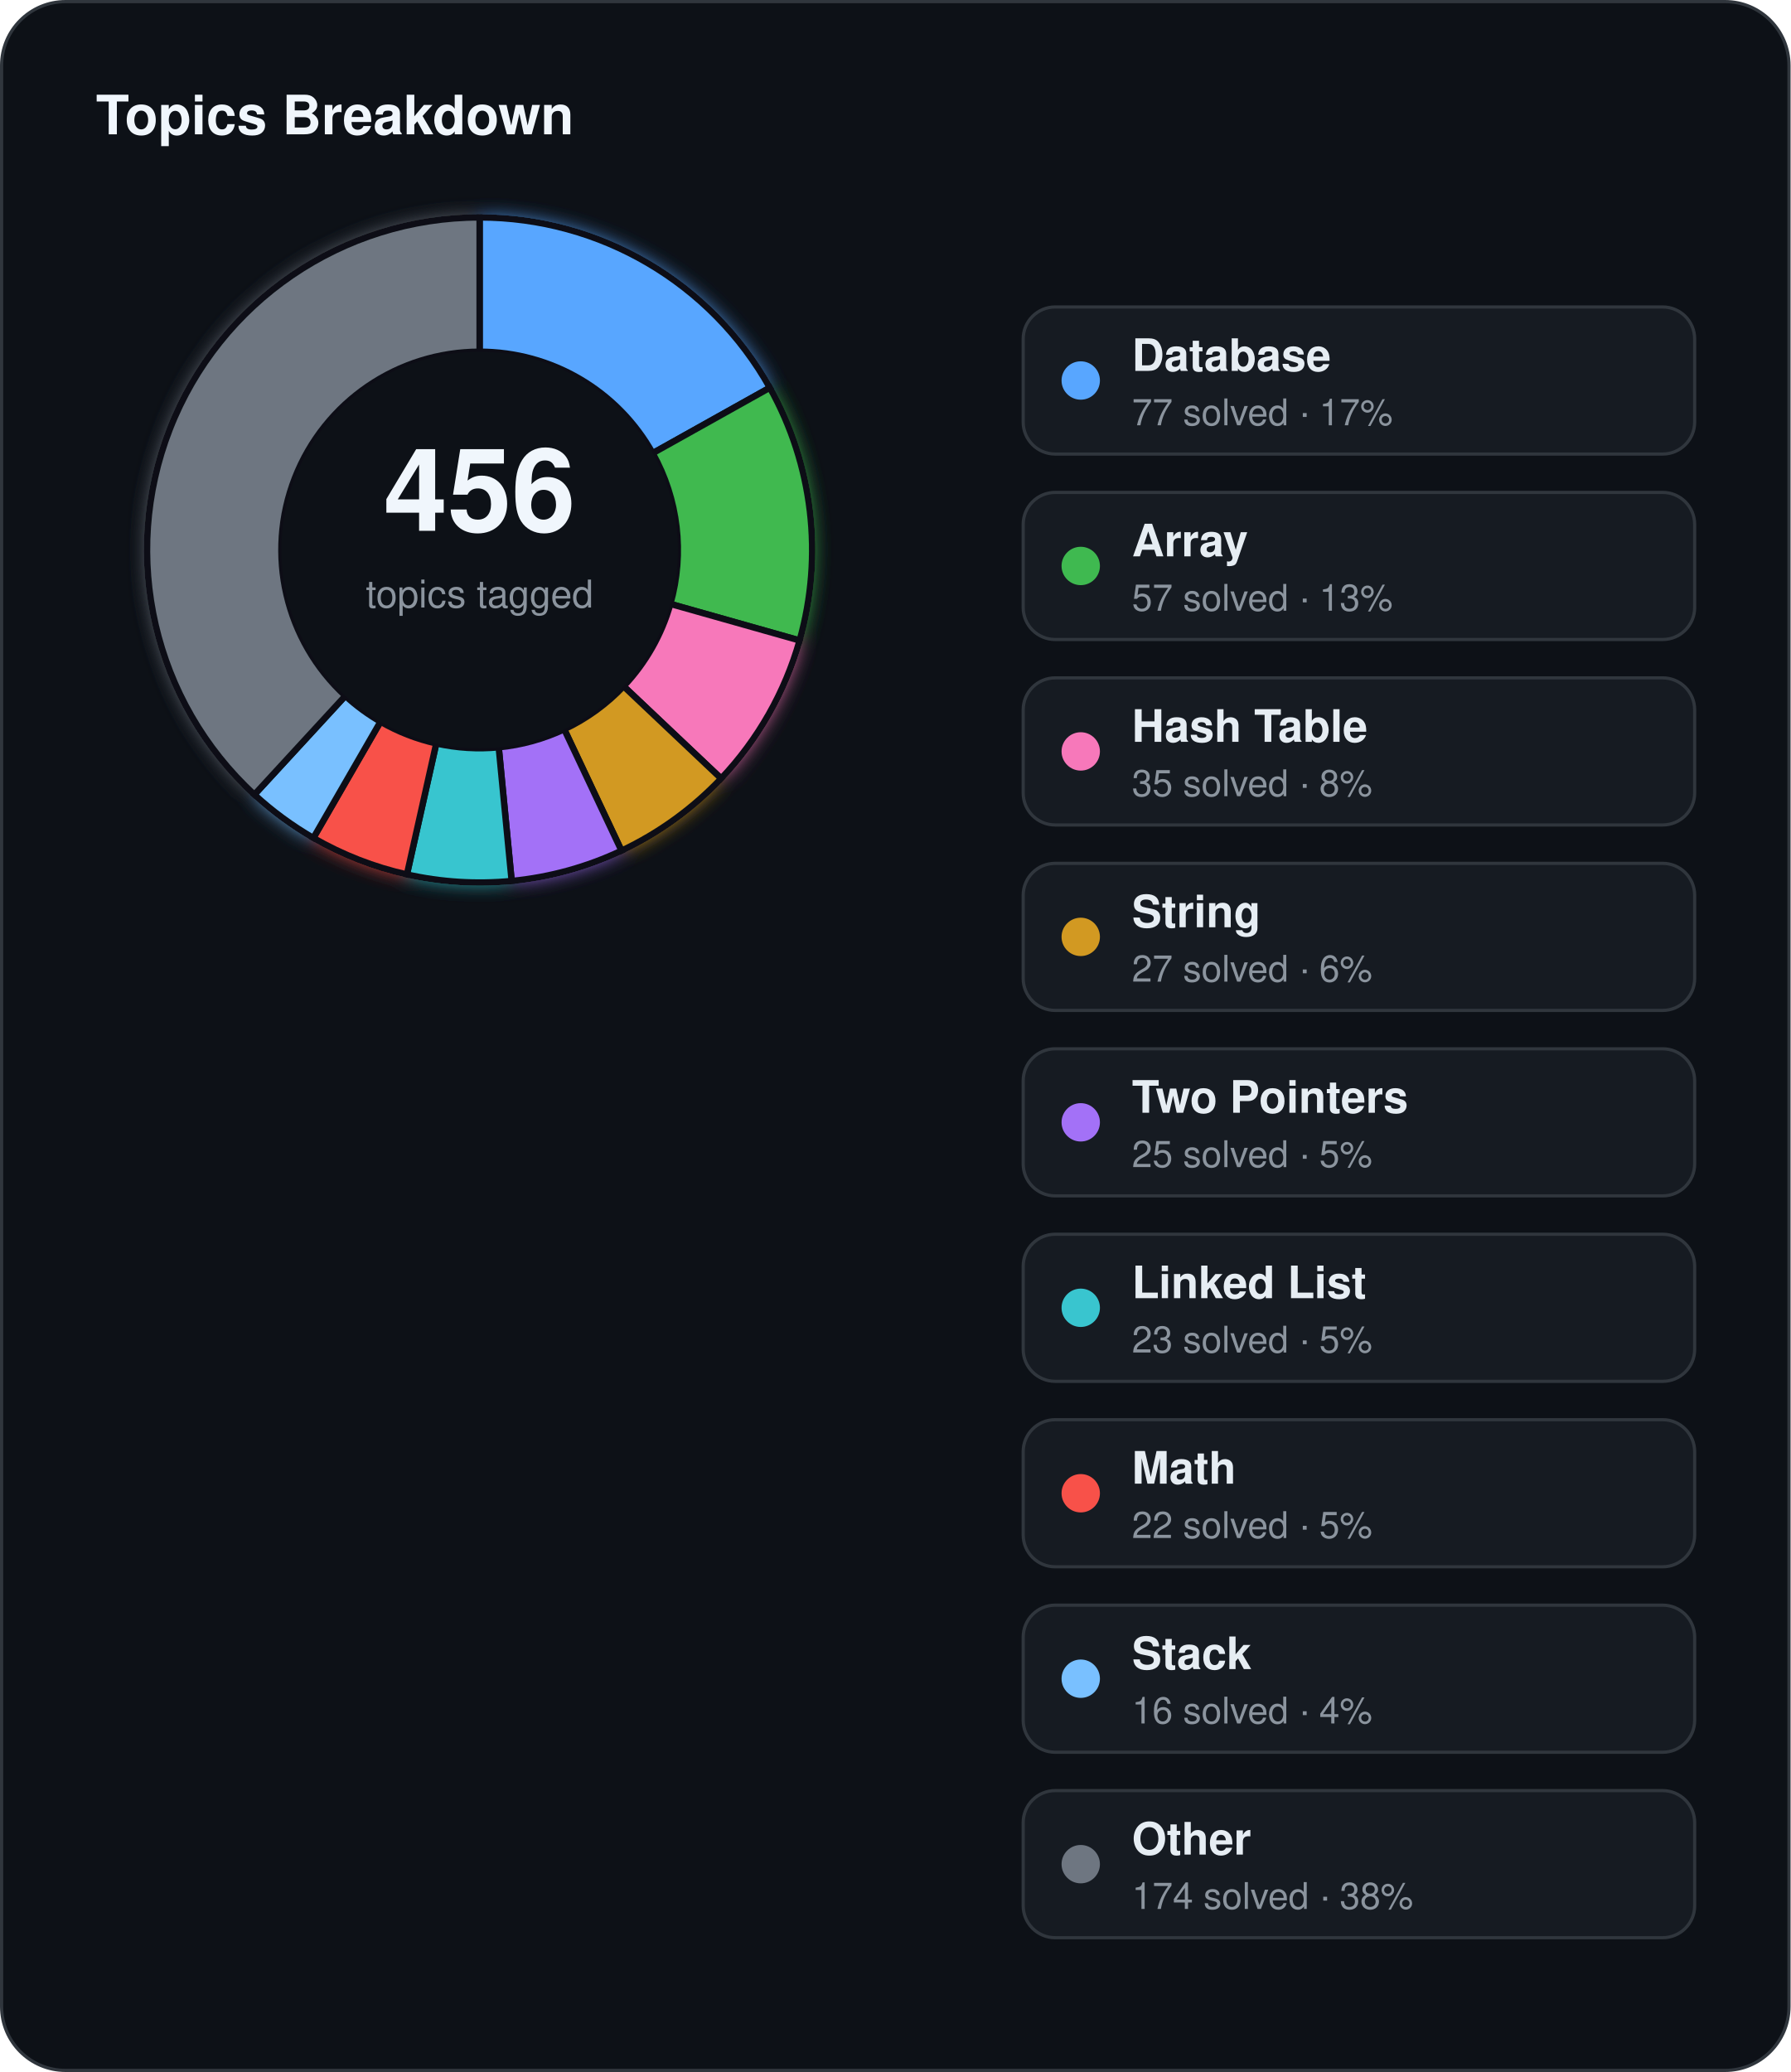
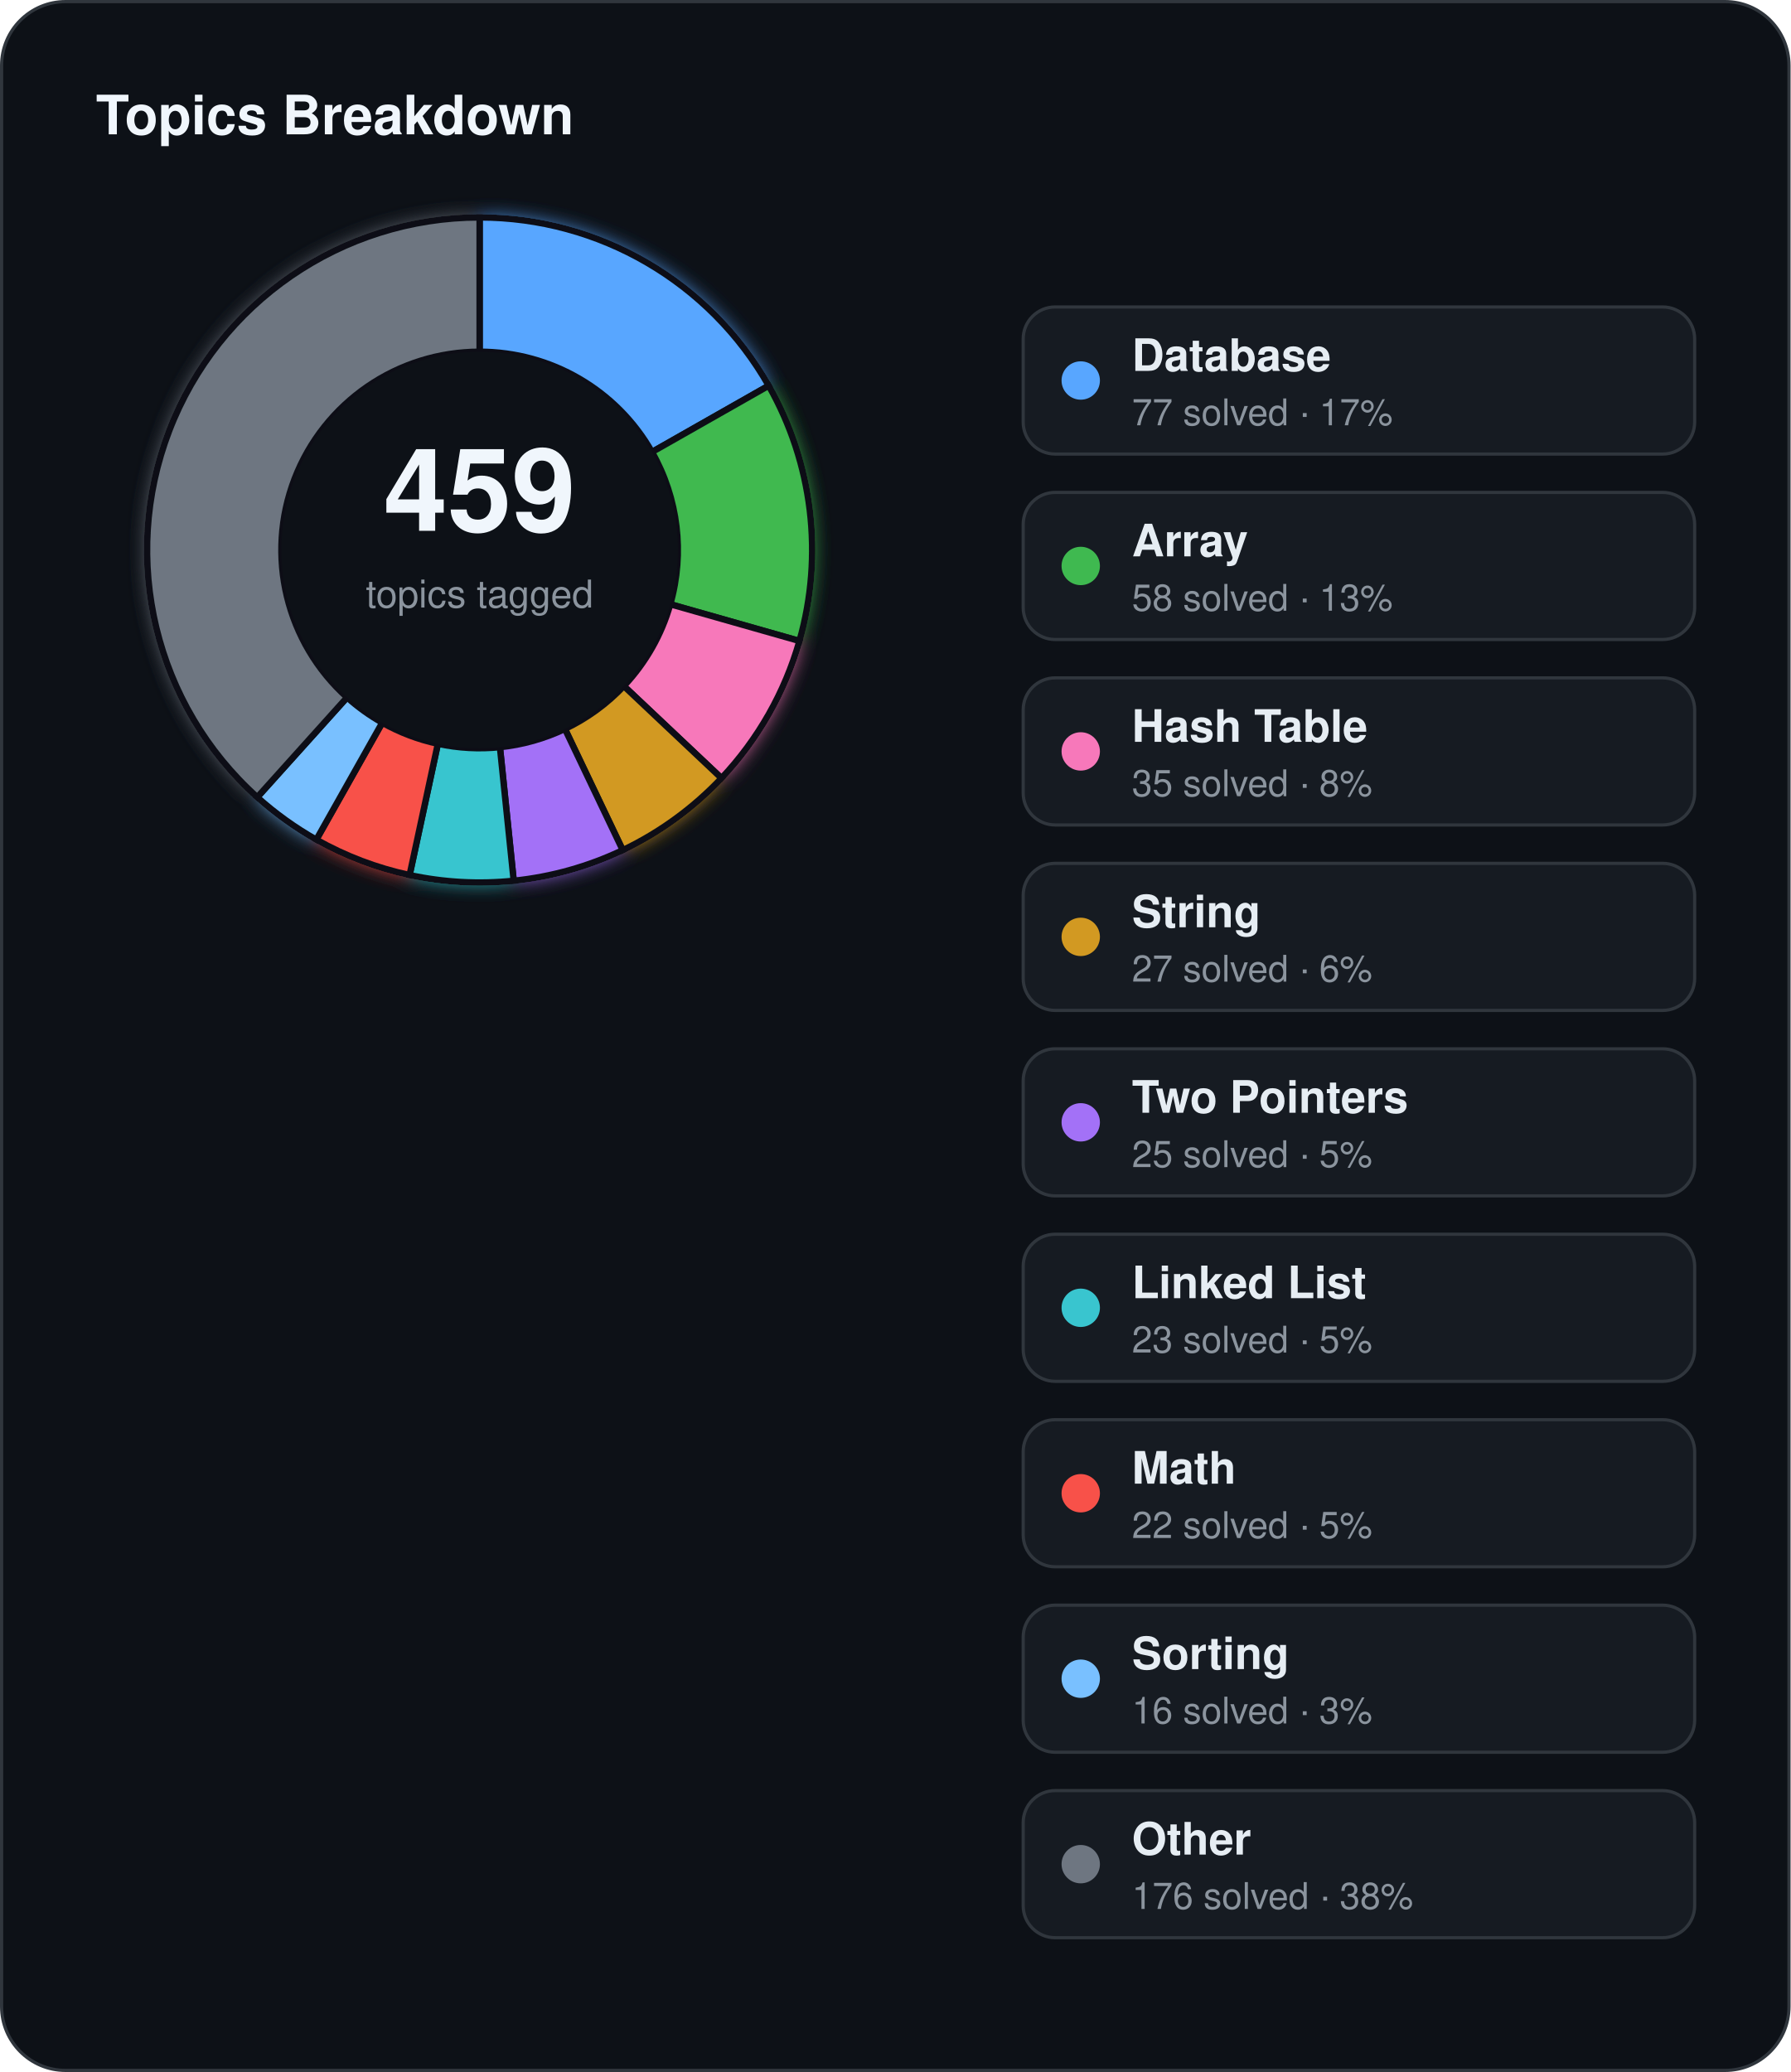
<svg xmlns="http://www.w3.org/2000/svg" width="560" height="648" viewBox="0 0 560 648">
  <defs>
    <filter id="topics-glow" x="-60%" y="-60%" width="220%" height="220%">
      <feGaussianBlur stdDeviation="3" result="blur" />
      <feMerge>
        <feMergeNode in="blur" />
        <feMergeNode in="SourceGraphic" />
      </feMerge>
    </filter>
  </defs>
  <rect x="0.5" y="0.5" width="559" height="647" rx="20" fill="#0d1117" stroke="#30363d" stroke-width="1" />
  <text x="30" y="42" fill="#f0f6fc" font-family="Segoe UI, Helvetica, Arial, sans-serif" font-size="17" font-weight="700">Topics Breakdown</text>
  <g filter="url(#topics-glow)">
-     <path d="M 150.00,68.00 A 104,104 0 0 1 240.77,121.25 L 204.12,141.74 A 62,62 0 0 0 150.00,110.00 Z" fill="#58a6ff" stroke="#0d1117" stroke-width="2" />
-     <path d="M 240.77,121.25 A 104,104 0 0 1 250.08,200.30 L 209.66,188.87 A 62,62 0 0 0 204.12,141.74 Z" fill="#3fb950" stroke="#0d1117" stroke-width="2" />
-     <path d="M 250.08,200.30 A 104,104 0 0 1 225.54,243.48 L 195.03,214.62 A 62,62 0 0 0 209.66,188.87 Z" fill="#f778ba" stroke="#0d1117" stroke-width="2" />
-     <path d="M 225.54,243.48 A 104,104 0 0 1 194.38,266.05 L 176.46,228.07 A 62,62 0 0 0 195.03,214.62 Z" fill="#d29922" stroke="#0d1117" stroke-width="2" />
-     <path d="M 194.38,266.05 A 104,104 0 0 1 160.02,275.52 L 155.97,233.71 A 62,62 0 0 0 176.46,228.07 Z" fill="#a371f7" stroke="#0d1117" stroke-width="2" />
-     <path d="M 160.02,275.52 A 104,104 0 0 1 127.26,273.48 L 136.44,232.50 A 62,62 0 0 0 155.97,233.71 Z" fill="#39c5cf" stroke="#0d1117" stroke-width="2" />
-     <path d="M 127.26,273.48 A 104,104 0 0 1 98.00,262.07 L 119.00,225.69 A 62,62 0 0 0 136.44,232.50 Z" fill="#f85149" stroke="#0d1117" stroke-width="2" />
-     <path d="M 98.00,262.07 A 104,104 0 0 1 79.56,248.52 L 108.01,217.61 A 62,62 0 0 0 119.00,225.69 Z" fill="#79c0ff" stroke="#0d1117" stroke-width="2" />
-     <path d="M 79.56,248.52 A 104,104 0 0 1 150.00,68.00 L 150.00,110.00 A 62,62 0 0 0 108.01,217.61 Z" fill="#6e7681" stroke="#0d1117" stroke-width="2" />
+     <path d="M 150.00,68.00 A 104,104 0 0 1 240.42,120.62 L 203.90,141.37 A 62,62 0 0 0 150.00,110.00 Z" fill="#58a6ff" stroke="#0d1117" stroke-width="2" />
+     <path d="M 240.42,120.62 A 104,104 0 0 1 250.03,200.46 L 209.63,188.97 A 62,62 0 0 0 203.90,141.37 Z" fill="#3fb950" stroke="#0d1117" stroke-width="2" />
+     <path d="M 250.03,200.46 A 104,104 0 0 1 225.65,243.37 L 195.10,214.55 A 62,62 0 0 0 209.63,188.97 Z" fill="#f778ba" stroke="#0d1117" stroke-width="2" />
+     <path d="M 225.65,243.37 A 104,104 0 0 1 194.76,265.88 L 176.68,227.96 A 62,62 0 0 0 195.10,214.55 Z" fill="#d29922" stroke="#0d1117" stroke-width="2" />
+     <path d="M 194.76,265.88 A 104,104 0 0 1 160.66,275.45 L 156.35,233.67 A 62,62 0 0 0 176.68,227.96 Z" fill="#a371f7" stroke="#0d1117" stroke-width="2" />
+     <path d="M 160.66,275.45 A 104,104 0 0 1 128.10,273.67 L 136.94,232.61 A 62,62 0 0 0 156.35,233.67 Z" fill="#39c5cf" stroke="#0d1117" stroke-width="2" />
+     <path d="M 128.10,273.67 A 104,104 0 0 1 98.93,262.60 L 119.55,226.01 A 62,62 0 0 0 136.94,232.61 Z" fill="#f85149" stroke="#0d1117" stroke-width="2" />
+     <path d="M 98.93,262.60 A 104,104 0 0 1 80.46,249.33 L 108.55,218.10 A 62,62 0 0 0 119.55,226.01 Z" fill="#79c0ff" stroke="#0d1117" stroke-width="2" />
+     <path d="M 80.46,249.33 A 104,104 0 0 1 150.00,68.00 L 150.00,110.00 A 62,62 0 0 0 108.55,218.10 Z" fill="#6e7681" stroke="#0d1117" stroke-width="2" />
  </g>
  <circle cx="150" cy="172" r="62" fill="#0d1117" />
-   <text x="150" y="166" text-anchor="middle" fill="#f0f6fc" font-family="Segoe UI, Helvetica, Arial, sans-serif" font-size="36" font-weight="700">456</text>
+   <text x="150" y="166" text-anchor="middle" fill="#f0f6fc" font-family="Segoe UI, Helvetica, Arial, sans-serif" font-size="36" font-weight="700">459</text>
  <text x="150" y="190" text-anchor="middle" fill="#8b949e" font-family="Segoe UI, Helvetica, Arial, sans-serif" font-size="12">topics tagged</text>
  <rect x="320" y="96" width="210" height="46" rx="10" fill="#161b22" stroke="#30363d" stroke-width="1" />
  <circle cx="338" cy="119" r="6" fill="#58a6ff" />
  <text x="354" y="116" fill="#e6edf3" font-family="Segoe UI, Helvetica, Arial, sans-serif" font-size="14" font-weight="600">Database</text>
  <text x="354" y="133" fill="#8b949e" font-family="Segoe UI, Helvetica, Arial, sans-serif" font-size="11.5">77 solved · 17%</text>
  <rect x="320" y="154" width="210" height="46" rx="10" fill="#161b22" stroke="#30363d" stroke-width="1" />
  <circle cx="338" cy="177" r="6" fill="#3fb950" />
  <text x="354" y="174" fill="#e6edf3" font-family="Segoe UI, Helvetica, Arial, sans-serif" font-size="14" font-weight="600">Array</text>
-   <text x="354" y="191" fill="#8b949e" font-family="Segoe UI, Helvetica, Arial, sans-serif" font-size="11.5">57 solved · 13%</text>
+   <text x="354" y="191" fill="#8b949e" font-family="Segoe UI, Helvetica, Arial, sans-serif" font-size="11.5">58 solved · 13%</text>
  <rect x="320" y="212" width="210" height="46" rx="10" fill="#161b22" stroke="#30363d" stroke-width="1" />
  <circle cx="338" cy="235" r="6" fill="#f778ba" />
  <text x="354" y="232" fill="#e6edf3" font-family="Segoe UI, Helvetica, Arial, sans-serif" font-size="14" font-weight="600">Hash Table</text>
  <text x="354" y="249" fill="#8b949e" font-family="Segoe UI, Helvetica, Arial, sans-serif" font-size="11.5">35 solved · 8%</text>
  <rect x="320" y="270" width="210" height="46" rx="10" fill="#161b22" stroke="#30363d" stroke-width="1" />
  <circle cx="338" cy="293" r="6" fill="#d29922" />
  <text x="354" y="290" fill="#e6edf3" font-family="Segoe UI, Helvetica, Arial, sans-serif" font-size="14" font-weight="600">String</text>
  <text x="354" y="307" fill="#8b949e" font-family="Segoe UI, Helvetica, Arial, sans-serif" font-size="11.5">27 solved · 6%</text>
  <rect x="320" y="328" width="210" height="46" rx="10" fill="#161b22" stroke="#30363d" stroke-width="1" />
  <circle cx="338" cy="351" r="6" fill="#a371f7" />
  <text x="354" y="348" fill="#e6edf3" font-family="Segoe UI, Helvetica, Arial, sans-serif" font-size="14" font-weight="600">Two Pointers</text>
  <text x="354" y="365" fill="#8b949e" font-family="Segoe UI, Helvetica, Arial, sans-serif" font-size="11.5">25 solved · 5%</text>
  <rect x="320" y="386" width="210" height="46" rx="10" fill="#161b22" stroke="#30363d" stroke-width="1" />
  <circle cx="338" cy="409" r="6" fill="#39c5cf" />
  <text x="354" y="406" fill="#e6edf3" font-family="Segoe UI, Helvetica, Arial, sans-serif" font-size="14" font-weight="600">Linked List</text>
  <text x="354" y="423" fill="#8b949e" font-family="Segoe UI, Helvetica, Arial, sans-serif" font-size="11.5">23 solved · 5%</text>
  <rect x="320" y="444" width="210" height="46" rx="10" fill="#161b22" stroke="#30363d" stroke-width="1" />
  <circle cx="338" cy="467" r="6" fill="#f85149" />
  <text x="354" y="464" fill="#e6edf3" font-family="Segoe UI, Helvetica, Arial, sans-serif" font-size="14" font-weight="600">Math</text>
  <text x="354" y="481" fill="#8b949e" font-family="Segoe UI, Helvetica, Arial, sans-serif" font-size="11.5">22 solved · 5%</text>
  <rect x="320" y="502" width="210" height="46" rx="10" fill="#161b22" stroke="#30363d" stroke-width="1" />
  <circle cx="338" cy="525" r="6" fill="#79c0ff" />
-   <text x="354" y="522" fill="#e6edf3" font-family="Segoe UI, Helvetica, Arial, sans-serif" font-size="14" font-weight="600">Stack</text>
-   <text x="354" y="539" fill="#8b949e" font-family="Segoe UI, Helvetica, Arial, sans-serif" font-size="11.5">16 solved · 4%</text>
+   <text x="354" y="522" fill="#e6edf3" font-family="Segoe UI, Helvetica, Arial, sans-serif" font-size="14" font-weight="600">Sorting</text>
+   <text x="354" y="539" fill="#8b949e" font-family="Segoe UI, Helvetica, Arial, sans-serif" font-size="11.5">16 solved · 3%</text>
  <rect x="320" y="560" width="210" height="46" rx="10" fill="#161b22" stroke="#30363d" stroke-width="1" />
  <circle cx="338" cy="583" r="6" fill="#6e7681" />
  <text x="354" y="580" fill="#e6edf3" font-family="Segoe UI, Helvetica, Arial, sans-serif" font-size="14" font-weight="600">Other</text>
-   <text x="354" y="597" fill="#8b949e" font-family="Segoe UI, Helvetica, Arial, sans-serif" font-size="11.5">174 solved · 38%</text>
+   <text x="354" y="597" fill="#8b949e" font-family="Segoe UI, Helvetica, Arial, sans-serif" font-size="11.5">176 solved · 38%</text>
</svg>
